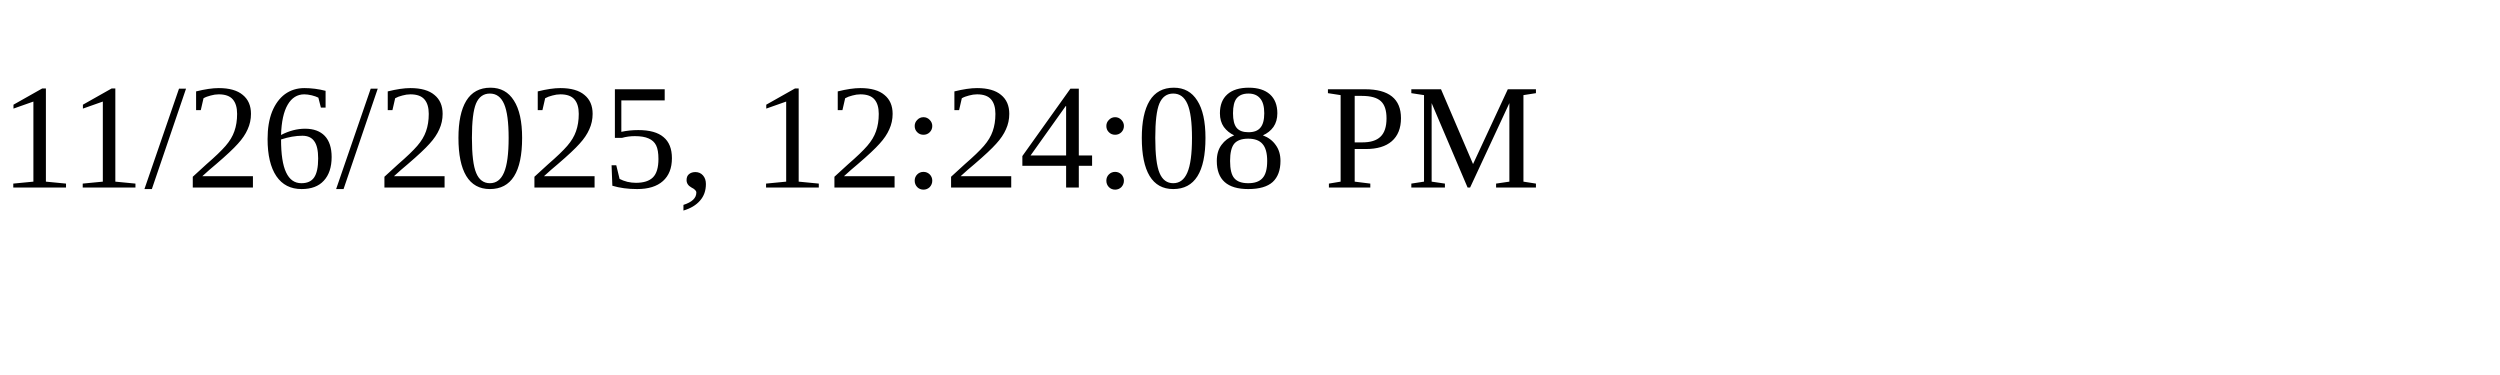
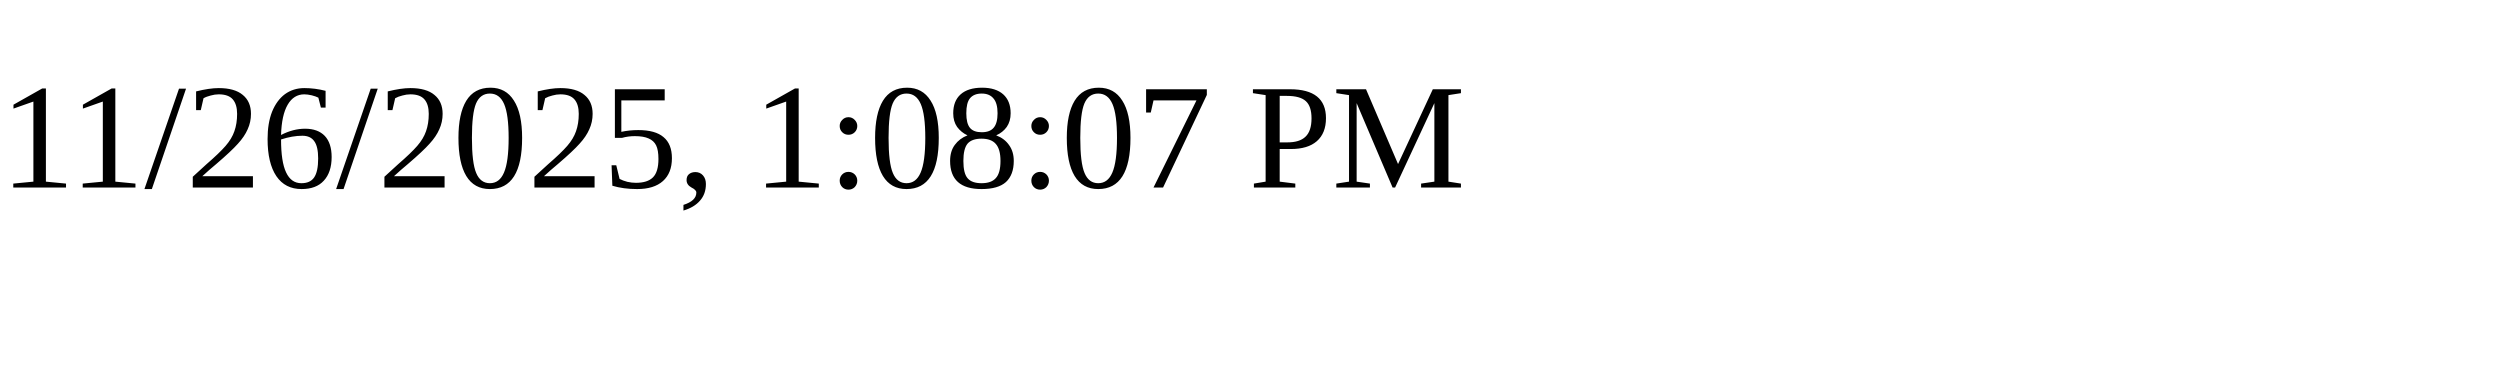
<svg xmlns="http://www.w3.org/2000/svg" height="30" width="200">
-   <text x="0" y="15">11/26/2025, 12:24:08 PM</text>
+   <text x="0" y="15">11/26/2025, 1:08:07 PM</text>
</svg>
